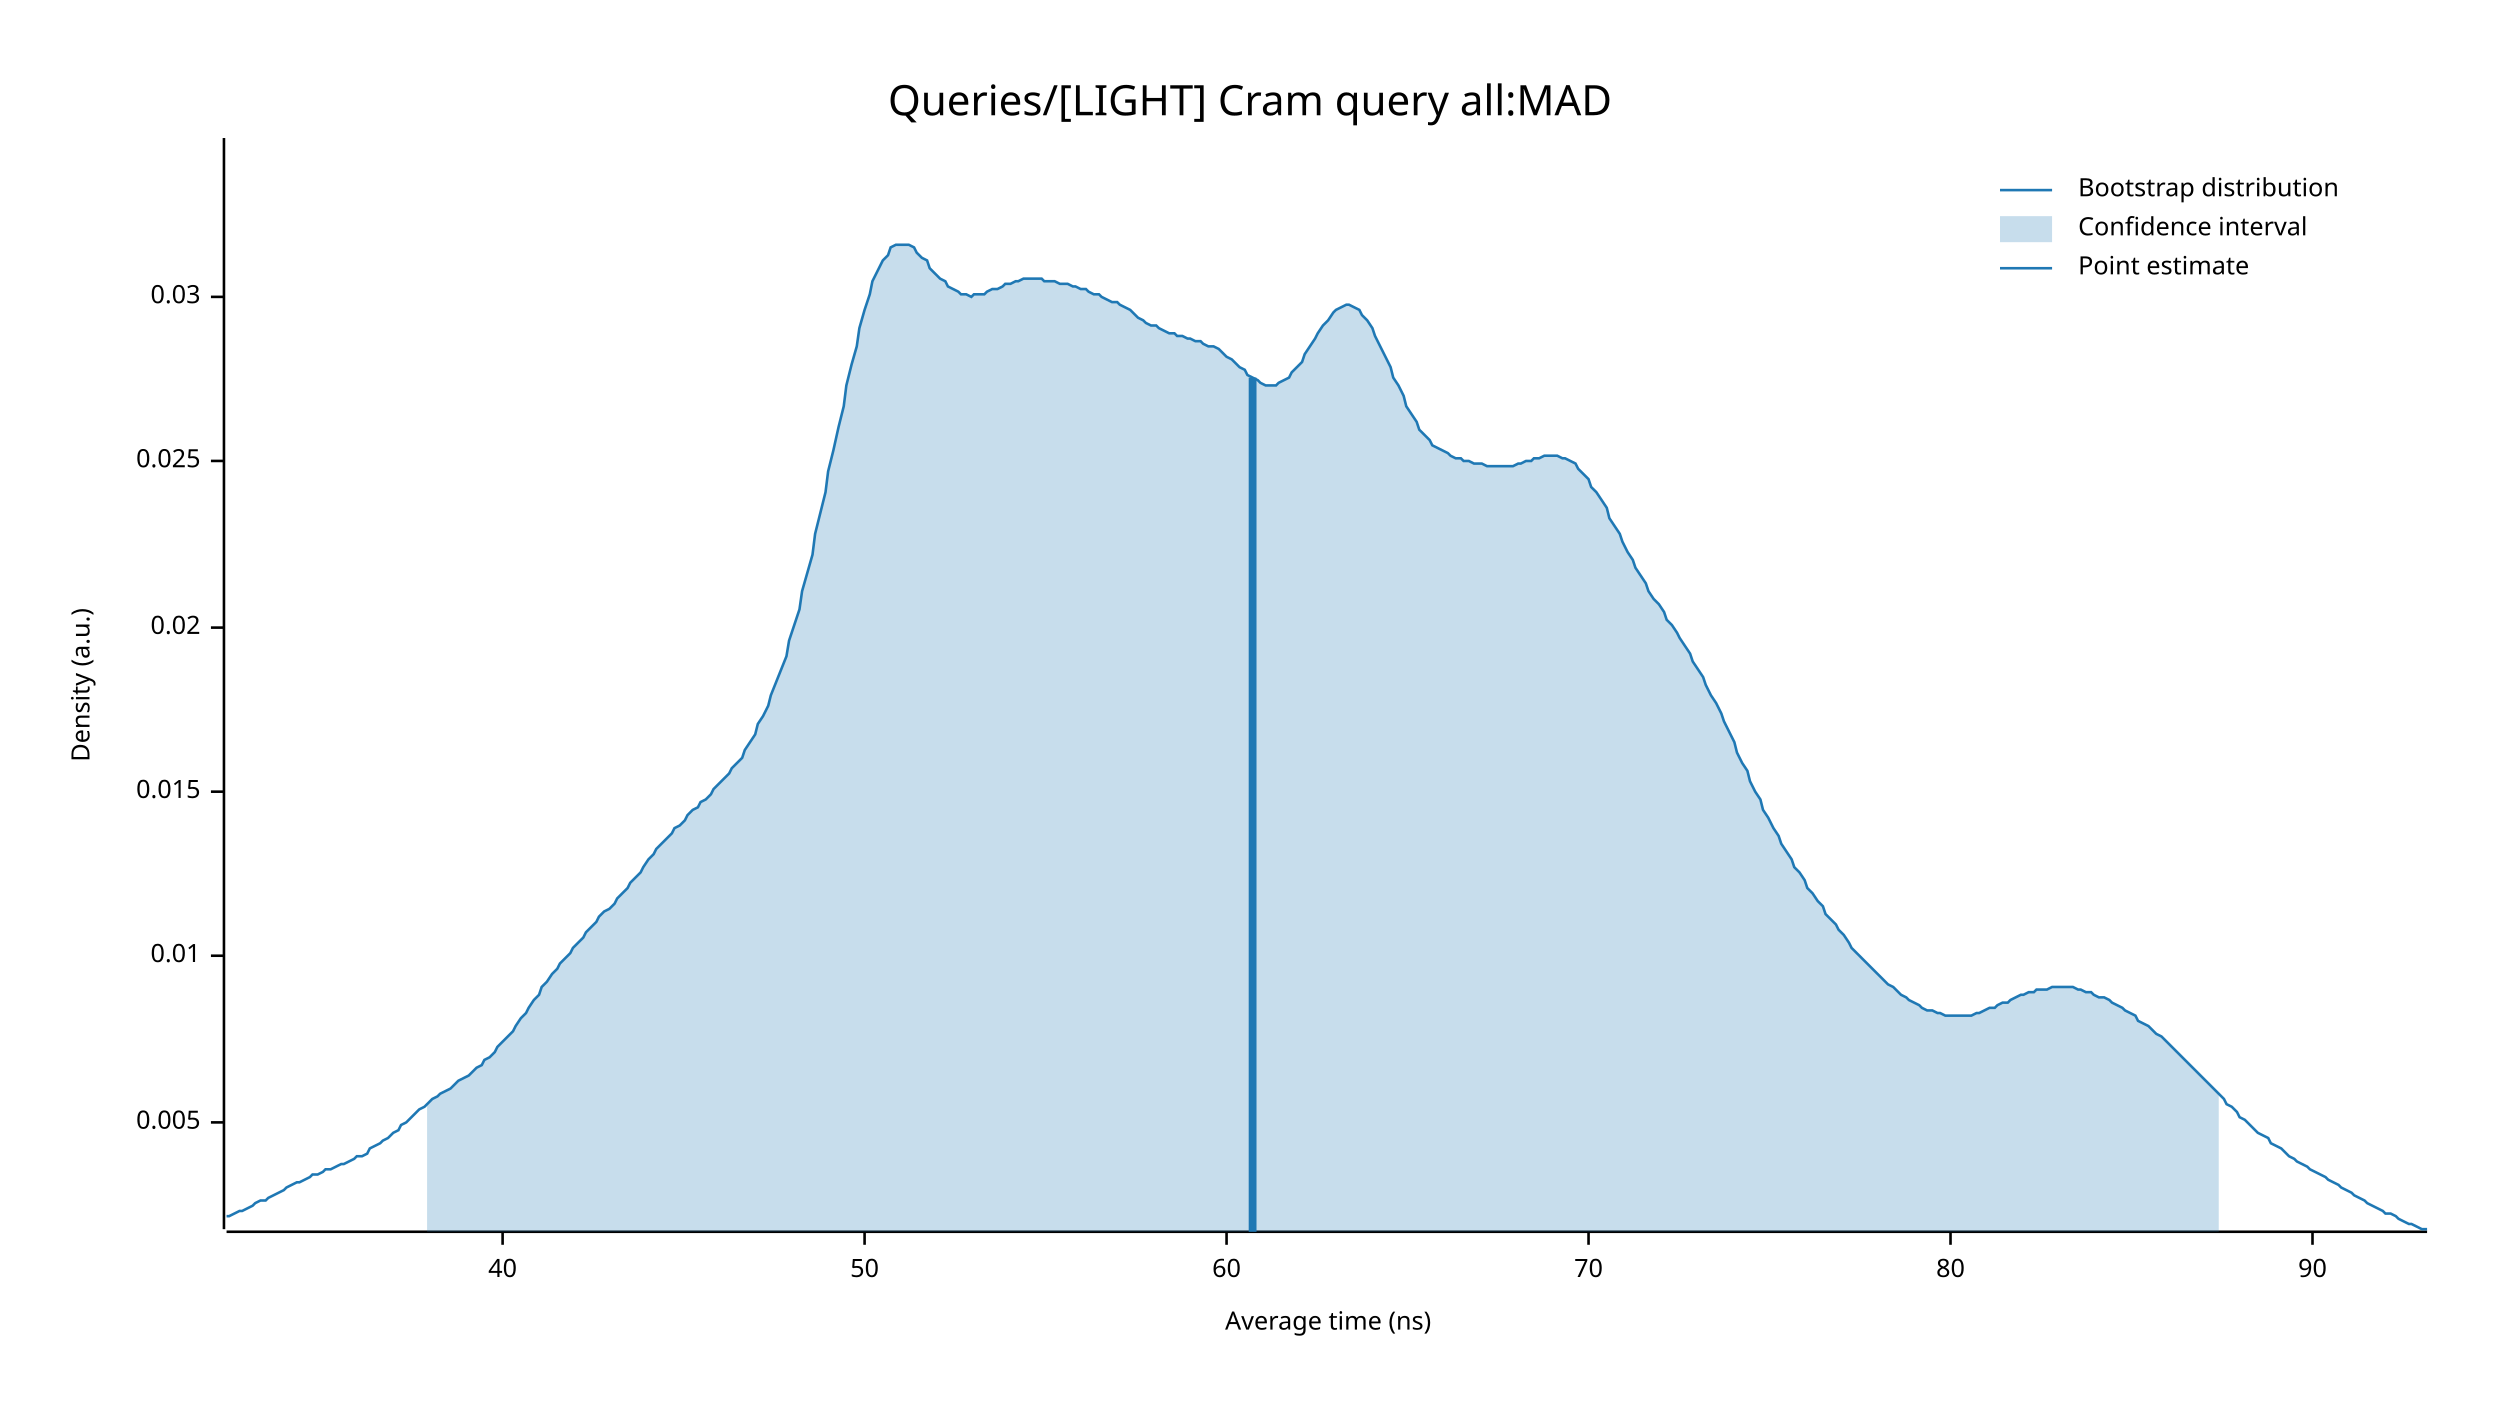
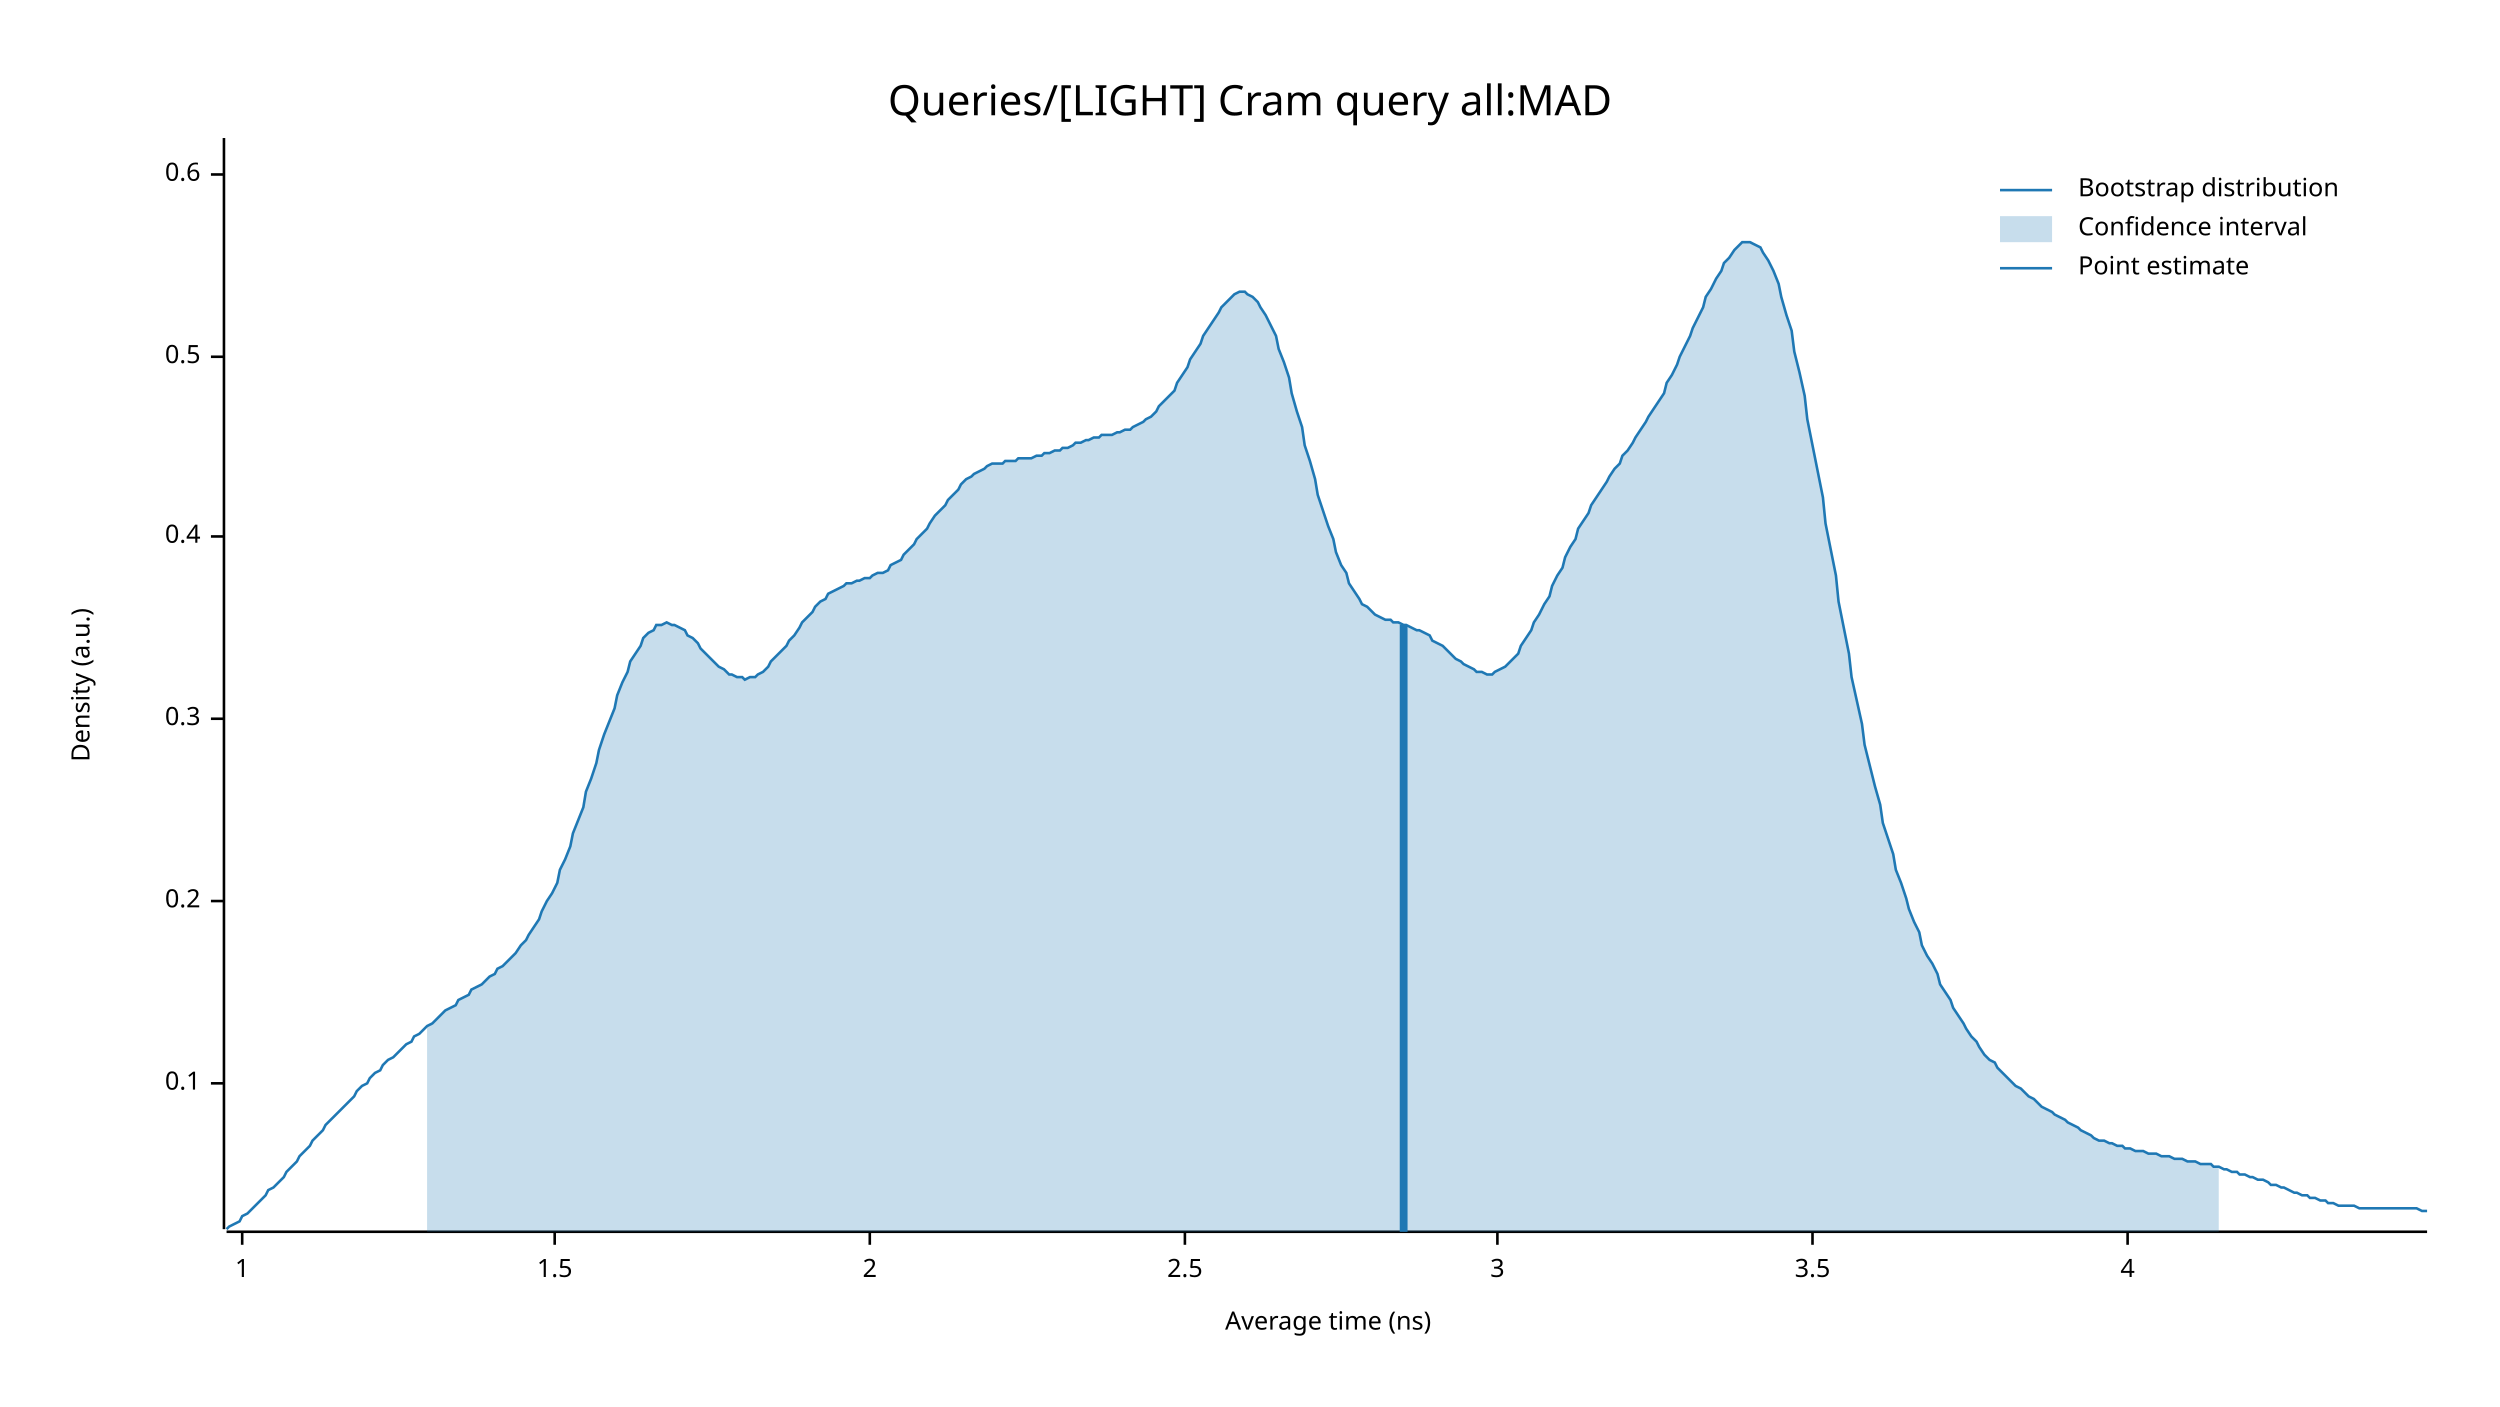
<svg xmlns="http://www.w3.org/2000/svg" width="960" height="540" viewBox="0 0 960 540">
  <text x="480" y="32" dy="0.76em" text-anchor="middle" font-family="sans-serif" font-size="16.129" opacity="1" fill="#000000">
Queries/[LIGHT] Cram query all:MAD
</text>
  <text x="27" y="263" dy="0.76em" text-anchor="middle" font-family="sans-serif" font-size="9.677" opacity="1" fill="#000000" transform="rotate(270, 27, 263)">
Density (a.u.)
</text>
  <text x="510" y="513" dy="-0.5ex" text-anchor="middle" font-family="sans-serif" font-size="9.677" opacity="1" fill="#000000">
Average time (ns)
</text>
  <polyline fill="none" opacity="1" stroke="#000000" stroke-width="1" points="86,53 86,472 " />
-   <text x="77" y="431" dy="0.5ex" text-anchor="end" font-family="sans-serif" font-size="9.677" opacity="1" fill="#000000">
- 0.005
+   <text x="77" y="416" dy="0.5ex" text-anchor="end" font-family="sans-serif" font-size="9.677" opacity="1" fill="#000000">
+ 0.1
</text>
-   <polyline fill="none" opacity="1" stroke="#000000" stroke-width="1" points="81,431 86,431 " />
-   <text x="77" y="367" dy="0.5ex" text-anchor="end" font-family="sans-serif" font-size="9.677" opacity="1" fill="#000000">
- 0.01
+   <polyline fill="none" opacity="1" stroke="#000000" stroke-width="1" points="81,416 86,416 " />
+   <text x="77" y="346" dy="0.5ex" text-anchor="end" font-family="sans-serif" font-size="9.677" opacity="1" fill="#000000">
+ 0.2
</text>
-   <polyline fill="none" opacity="1" stroke="#000000" stroke-width="1" points="81,367 86,367 " />
-   <text x="77" y="304" dy="0.5ex" text-anchor="end" font-family="sans-serif" font-size="9.677" opacity="1" fill="#000000">
- 0.015
+   <polyline fill="none" opacity="1" stroke="#000000" stroke-width="1" points="81,346 86,346 " />
+   <text x="77" y="276" dy="0.5ex" text-anchor="end" font-family="sans-serif" font-size="9.677" opacity="1" fill="#000000">
+ 0.3
</text>
-   <polyline fill="none" opacity="1" stroke="#000000" stroke-width="1" points="81,304 86,304 " />
-   <text x="77" y="241" dy="0.5ex" text-anchor="end" font-family="sans-serif" font-size="9.677" opacity="1" fill="#000000">
- 0.02
+   <polyline fill="none" opacity="1" stroke="#000000" stroke-width="1" points="81,276 86,276 " />
+   <text x="77" y="206" dy="0.5ex" text-anchor="end" font-family="sans-serif" font-size="9.677" opacity="1" fill="#000000">
+ 0.4
</text>
-   <polyline fill="none" opacity="1" stroke="#000000" stroke-width="1" points="81,241 86,241 " />
-   <text x="77" y="177" dy="0.5ex" text-anchor="end" font-family="sans-serif" font-size="9.677" opacity="1" fill="#000000">
- 0.025
+   <polyline fill="none" opacity="1" stroke="#000000" stroke-width="1" points="81,206 86,206 " />
+   <text x="77" y="137" dy="0.5ex" text-anchor="end" font-family="sans-serif" font-size="9.677" opacity="1" fill="#000000">
+ 0.5
</text>
-   <polyline fill="none" opacity="1" stroke="#000000" stroke-width="1" points="81,177 86,177 " />
-   <text x="77" y="114" dy="0.5ex" text-anchor="end" font-family="sans-serif" font-size="9.677" opacity="1" fill="#000000">
- 0.03
+   <polyline fill="none" opacity="1" stroke="#000000" stroke-width="1" points="81,137 86,137 " />
+   <text x="77" y="67" dy="0.5ex" text-anchor="end" font-family="sans-serif" font-size="9.677" opacity="1" fill="#000000">
+ 0.6
</text>
-   <polyline fill="none" opacity="1" stroke="#000000" stroke-width="1" points="81,114 86,114 " />
+   <polyline fill="none" opacity="1" stroke="#000000" stroke-width="1" points="81,67 86,67 " />
  <polyline fill="none" opacity="1" stroke="#000000" stroke-width="1" points="87,473 932,473 " />
-   <text x="193" y="483" dy="0.76em" text-anchor="middle" font-family="sans-serif" font-size="9.677" opacity="1" fill="#000000">
- 40
+   <text x="93" y="483" dy="0.76em" text-anchor="middle" font-family="sans-serif" font-size="9.677" opacity="1" fill="#000000">
+ 1
</text>
-   <polyline fill="none" opacity="1" stroke="#000000" stroke-width="1" points="193,473 193,478 " />
-   <text x="332" y="483" dy="0.76em" text-anchor="middle" font-family="sans-serif" font-size="9.677" opacity="1" fill="#000000">
- 50
+   <polyline fill="none" opacity="1" stroke="#000000" stroke-width="1" points="93,473 93,478 " />
+   <text x="213" y="483" dy="0.76em" text-anchor="middle" font-family="sans-serif" font-size="9.677" opacity="1" fill="#000000">
+ 1.5
</text>
-   <polyline fill="none" opacity="1" stroke="#000000" stroke-width="1" points="332,473 332,478 " />
-   <text x="471" y="483" dy="0.76em" text-anchor="middle" font-family="sans-serif" font-size="9.677" opacity="1" fill="#000000">
- 60
+   <polyline fill="none" opacity="1" stroke="#000000" stroke-width="1" points="213,473 213,478 " />
+   <text x="334" y="483" dy="0.76em" text-anchor="middle" font-family="sans-serif" font-size="9.677" opacity="1" fill="#000000">
+ 2
</text>
-   <polyline fill="none" opacity="1" stroke="#000000" stroke-width="1" points="471,473 471,478 " />
-   <text x="610" y="483" dy="0.76em" text-anchor="middle" font-family="sans-serif" font-size="9.677" opacity="1" fill="#000000">
- 70
+   <polyline fill="none" opacity="1" stroke="#000000" stroke-width="1" points="334,473 334,478 " />
+   <text x="455" y="483" dy="0.76em" text-anchor="middle" font-family="sans-serif" font-size="9.677" opacity="1" fill="#000000">
+ 2.5
</text>
-   <polyline fill="none" opacity="1" stroke="#000000" stroke-width="1" points="610,473 610,478 " />
-   <text x="749" y="483" dy="0.76em" text-anchor="middle" font-family="sans-serif" font-size="9.677" opacity="1" fill="#000000">
- 80
+   <polyline fill="none" opacity="1" stroke="#000000" stroke-width="1" points="455,473 455,478 " />
+   <text x="575" y="483" dy="0.76em" text-anchor="middle" font-family="sans-serif" font-size="9.677" opacity="1" fill="#000000">
+ 3
</text>
-   <polyline fill="none" opacity="1" stroke="#000000" stroke-width="1" points="749,473 749,478 " />
-   <text x="888" y="483" dy="0.76em" text-anchor="middle" font-family="sans-serif" font-size="9.677" opacity="1" fill="#000000">
- 90
+   <polyline fill="none" opacity="1" stroke="#000000" stroke-width="1" points="575,473 575,478 " />
+   <text x="696" y="483" dy="0.76em" text-anchor="middle" font-family="sans-serif" font-size="9.677" opacity="1" fill="#000000">
+ 3.5
</text>
-   <polyline fill="none" opacity="1" stroke="#000000" stroke-width="1" points="888,473 888,478 " />
-   <polyline fill="none" opacity="1" stroke="#1F78B4" stroke-width="1" points="87,467 88,467 90,466 92,465 93,465 95,464 97,463 98,462 100,461 102,461 103,460 105,459 107,458 109,457 110,456 112,455 114,454 115,454 117,453 119,452 120,451 122,451 124,450 125,449 127,449 129,448 131,447 132,447 134,446 136,445 137,444 139,444 141,443 142,441 144,440 146,439 147,438 149,437 151,435 153,434 154,432 156,431 158,429 159,428 161,426 163,425 164,424 166,422 168,421 169,420 171,419 173,418 175,416 176,415 178,414 180,413 181,412 183,410 185,409 186,407 188,406 190,404 191,402 193,400 195,398 197,396 198,394 200,391 202,389 203,387 205,384 207,382 208,379 210,377 212,374 214,372 215,370 217,368 219,366 220,364 222,362 224,360 225,358 227,356 229,354 230,352 232,350 234,349 236,347 237,345 239,343 241,341 242,339 244,337 246,335 247,333 249,330 251,328 252,326 254,324 256,322 258,320 259,318 261,317 263,315 264,313 266,311 268,310 269,308 271,307 273,305 274,303 276,301 278,299 280,297 281,295 283,293 285,291 286,288 288,285 290,282 291,278 293,275 295,271 296,267 298,262 300,257 302,252 303,246 305,240 307,234 308,227 310,220 312,213 313,205 315,197 317,189 318,181 320,173 322,164 324,156 325,148 327,140 329,133 330,126 332,119 334,113 335,108 337,104 339,100 341,98 342,95 344,94 346,94 347,94 349,94 351,95 352,97 354,99 356,100 357,103 359,105 361,107 363,108 364,110 366,111 368,112 369,113 371,113 373,114 374,113 376,113 378,113 379,112 381,111 383,111 385,110 386,109 388,109 390,108 391,108 393,107 395,107 396,107 398,107 400,107 401,108 403,108 405,108 407,109 408,109 410,109 412,110 413,110 415,111 417,111 418,112 420,113 422,113 423,114 425,115 427,116 429,116 430,117 432,118 434,119 435,120 437,122 439,123 440,124 442,125 444,125 445,126 447,127 449,128 451,128 452,129 454,129 456,130 457,130 459,131 461,131 462,132 464,133 466,133 468,134 469,135 471,137 473,138 474,139 476,141 478,142 479,144 481,145 483,146 484,147 486,148 488,148 490,148 491,147 493,146 495,145 496,143 498,141 500,139 501,136 503,133 505,130 506,128 508,125 510,123 512,120 513,119 515,118 517,117 518,117 520,118 522,119 523,121 525,123 527,126 528,129 530,133 532,137 534,141 535,145 537,148 539,152 540,156 542,159 544,162 545,165 547,167 549,169 550,171 552,172 554,173 556,174 557,175 559,176 561,176 562,177 564,177 566,178 567,178 569,178 571,179 573,179 574,179 576,179 578,179 579,179 581,179 583,178 584,178 586,177 588,177 589,176 591,176 593,175 595,175 596,175 598,175 600,176 601,176 603,177 605,178 606,180 608,182 610,184 611,187 613,189 615,192 617,195 618,199 620,202 622,205 623,208 625,212 627,215 628,218 630,221 632,224 633,227 635,230 637,232 639,235 640,238 642,240 644,243 645,245 647,248 649,251 650,254 652,257 654,260 655,263 657,267 659,270 661,274 662,277 664,281 666,285 667,289 669,293 671,296 672,300 674,304 676,307 677,311 679,314 681,318 683,321 684,324 686,327 688,330 689,333 691,335 693,338 694,341 696,343 698,346 700,348 701,351 703,353 705,355 706,357 708,359 710,362 711,364 713,366 715,368 716,369 718,371 720,373 722,375 723,376 725,378 727,379 728,380 730,382 732,383 733,384 735,385 737,386 738,387 740,388 742,388 744,389 745,389 747,390 749,390 750,390 752,390 754,390 755,390 757,390 759,389 760,389 762,388 764,387 766,387 767,386 769,385 771,385 772,384 774,383 776,382 777,382 779,381 781,381 782,380 784,380 786,380 788,379 789,379 791,379 793,379 794,379 796,379 798,380 799,380 801,381 803,381 804,382 806,383 808,383 810,384 811,385 813,386 815,387 816,388 818,389 820,390 821,392 823,393 825,394 827,396 828,397 830,398 832,400 833,401 835,403 837,405 838,406 840,408 842,410 843,411 845,413 847,415 849,417 850,418 852,420 854,422 855,424 857,425 859,427 860,429 862,430 864,432 865,433 867,435 869,436 871,437 872,439 874,440 876,441 877,442 879,444 881,445 882,446 884,447 886,448 887,449 889,450 891,451 893,452 894,453 896,454 898,455 899,456 901,457 903,458 904,459 906,460 908,461 909,462 911,463 913,464 915,465 916,466 918,466 920,467 921,468 923,469 925,470 926,470 928,471 930,472 932,472 " />
-   <polygon opacity="0.25" fill="#1F78B4" points="164,424 166,422 168,421 169,420 171,419 173,418 175,416 176,415 178,414 180,413 181,412 183,410 185,409 186,407 188,406 190,404 191,402 193,400 195,398 197,396 198,394 200,391 202,389 203,387 205,384 207,382 208,379 210,377 212,374 214,372 215,370 217,368 219,366 220,364 222,362 224,360 225,358 227,356 229,354 230,352 232,350 234,349 236,347 237,345 239,343 241,341 242,339 244,337 246,335 247,333 249,330 251,328 252,326 254,324 256,322 258,320 259,318 261,317 263,315 264,313 266,311 268,310 269,308 271,307 273,305 274,303 276,301 278,299 280,297 281,295 283,293 285,291 286,288 288,285 290,282 291,278 293,275 295,271 296,267 298,262 300,257 302,252 303,246 305,240 307,234 308,227 310,220 312,213 313,205 315,197 317,189 318,181 320,173 322,164 324,156 325,148 327,140 329,133 330,126 332,119 334,113 335,108 337,104 339,100 341,98 342,95 344,94 346,94 347,94 349,94 351,95 352,97 354,99 356,100 357,103 359,105 361,107 363,108 364,110 366,111 368,112 369,113 371,113 373,114 374,113 376,113 378,113 379,112 381,111 383,111 385,110 386,109 388,109 390,108 391,108 393,107 395,107 396,107 398,107 400,107 401,108 403,108 405,108 407,109 408,109 410,109 412,110 413,110 415,111 417,111 418,112 420,113 422,113 423,114 425,115 427,116 429,116 430,117 432,118 434,119 435,120 437,122 439,123 440,124 442,125 444,125 445,126 447,127 449,128 451,128 452,129 454,129 456,130 457,130 459,131 461,131 462,132 464,133 466,133 468,134 469,135 471,137 473,138 474,139 476,141 478,142 479,144 481,145 483,146 484,147 486,148 488,148 490,148 491,147 493,146 495,145 496,143 498,141 500,139 501,136 503,133 505,130 506,128 508,125 510,123 512,120 513,119 515,118 517,117 518,117 520,118 522,119 523,121 525,123 527,126 528,129 530,133 532,137 534,141 535,145 537,148 539,152 540,156 542,159 544,162 545,165 547,167 549,169 550,171 552,172 554,173 556,174 557,175 559,176 561,176 562,177 564,177 566,178 567,178 569,178 571,179 573,179 574,179 576,179 578,179 579,179 581,179 583,178 584,178 586,177 588,177 589,176 591,176 593,175 595,175 596,175 598,175 600,176 601,176 603,177 605,178 606,180 608,182 610,184 611,187 613,189 615,192 617,195 618,199 620,202 622,205 623,208 625,212 627,215 628,218 630,221 632,224 633,227 635,230 637,232 639,235 640,238 642,240 644,243 645,245 647,248 649,251 650,254 652,257 654,260 655,263 657,267 659,270 661,274 662,277 664,281 666,285 667,289 669,293 671,296 672,300 674,304 676,307 677,311 679,314 681,318 683,321 684,324 686,327 688,330 689,333 691,335 693,338 694,341 696,343 698,346 700,348 701,351 703,353 705,355 706,357 708,359 710,362 711,364 713,366 715,368 716,369 718,371 720,373 722,375 723,376 725,378 727,379 728,380 730,382 732,383 733,384 735,385 737,386 738,387 740,388 742,388 744,389 745,389 747,390 749,390 750,390 752,390 754,390 755,390 757,390 759,389 760,389 762,388 764,387 766,387 767,386 769,385 771,385 772,384 774,383 776,382 777,382 779,381 781,381 782,380 784,380 786,380 788,379 789,379 791,379 793,379 794,379 796,379 798,380 799,380 801,381 803,381 804,382 806,383 808,383 810,384 811,385 813,386 815,387 816,388 818,389 820,390 821,392 823,393 825,394 827,396 828,397 830,398 832,400 833,401 835,403 837,405 838,406 840,408 842,410 843,411 845,413 847,415 849,417 850,418 852,420 852,473 164,473 " />
-   <polyline fill="none" opacity="1" stroke="#1F78B4" stroke-width="3" points="481,473 481,145 " />
+   <polyline fill="none" opacity="1" stroke="#000000" stroke-width="1" points="696,473 696,478 " />
+   <text x="817" y="483" dy="0.76em" text-anchor="middle" font-family="sans-serif" font-size="9.677" opacity="1" fill="#000000">
+ 4
+ </text>
+   <polyline fill="none" opacity="1" stroke="#000000" stroke-width="1" points="817,473 817,478 " />
+   <polyline fill="none" opacity="1" stroke="#1F78B4" stroke-width="1" points="87,472 88,471 90,470 92,469 93,467 95,466 97,464 98,463 100,461 102,459 103,457 105,456 107,454 109,452 110,450 112,448 114,446 115,444 117,442 119,440 120,438 122,436 124,434 125,432 127,430 129,428 131,426 132,425 134,423 136,421 137,419 139,417 141,416 142,414 144,412 146,411 147,409 149,407 151,406 153,404 154,403 156,401 158,400 159,398 161,397 163,395 164,394 166,393 168,391 169,390 171,388 173,387 175,386 176,384 178,383 180,382 181,380 183,379 185,378 186,377 188,375 190,374 191,372 193,371 195,369 197,367 198,366 200,363 202,361 203,359 205,356 207,353 208,350 210,346 212,343 214,339 215,334 217,330 219,325 220,320 222,315 224,310 225,304 227,299 229,293 230,288 232,282 234,277 236,272 237,267 239,262 241,258 242,254 244,251 246,248 247,245 249,243 251,242 252,240 254,240 256,239 258,240 259,240 261,241 263,242 264,244 266,245 268,247 269,249 271,251 273,253 274,254 276,256 278,257 280,259 281,259 283,260 285,260 286,261 288,260 290,260 291,259 293,258 295,256 296,254 298,252 300,250 302,248 303,246 305,244 307,241 308,239 310,237 312,235 313,233 315,231 317,230 318,228 320,227 322,226 324,225 325,224 327,224 329,223 330,223 332,222 334,222 335,221 337,220 339,220 341,219 342,217 344,216 346,215 347,213 349,211 351,209 352,207 354,205 356,203 357,201 359,198 361,196 363,194 364,192 366,190 368,188 369,186 371,184 373,183 374,182 376,181 378,180 379,179 381,178 383,178 385,178 386,177 388,177 390,177 391,176 393,176 395,176 396,176 398,175 400,175 401,174 403,174 405,173 407,173 408,172 410,172 412,171 413,170 415,170 417,169 418,169 420,168 422,168 423,167 425,167 427,167 429,166 430,166 432,165 434,165 435,164 437,163 439,162 440,161 442,160 444,158 445,156 447,154 449,152 451,150 452,147 454,144 456,141 457,138 459,135 461,132 462,129 464,126 466,123 468,120 469,118 471,116 473,114 474,113 476,112 478,112 479,113 481,114 483,116 484,118 486,121 488,125 490,129 491,134 493,139 495,145 496,151 498,158 500,164 501,171 503,177 505,184 506,190 508,196 510,202 512,207 513,212 515,217 517,220 518,224 520,227 522,230 523,232 525,233 527,235 528,236 530,237 532,238 534,238 535,239 537,239 539,240 540,240 542,241 544,242 545,242 547,243 549,244 550,246 552,247 554,248 556,250 557,251 559,253 561,254 562,255 564,256 566,257 567,258 569,258 571,259 573,259 574,258 576,257 578,256 579,255 581,253 583,251 584,248 586,245 588,242 589,239 591,236 593,232 595,229 596,225 598,221 600,218 601,214 603,210 605,207 606,203 608,200 610,197 611,194 613,191 615,188 617,185 618,183 620,180 622,178 623,175 625,173 627,170 628,168 630,165 632,162 633,160 635,157 637,154 639,151 640,147 642,144 644,140 645,137 647,133 649,129 650,126 652,122 654,118 655,114 657,111 659,107 661,104 662,101 664,99 666,96 667,95 669,93 671,93 672,93 674,94 676,95 677,97 679,100 681,104 683,109 684,114 686,121 688,127 689,135 691,143 693,152 694,161 696,171 698,181 700,191 701,201 703,211 705,221 706,231 708,241 710,251 711,260 713,269 715,278 716,286 718,294 720,302 722,309 723,316 725,322 727,328 728,334 730,339 732,345 733,349 735,354 737,358 738,363 740,367 742,370 744,374 745,378 747,381 749,384 750,387 752,390 754,393 755,395 757,398 759,400 760,402 762,405 764,407 766,408 767,410 769,412 771,414 772,415 774,417 776,418 777,419 779,421 781,422 782,423 784,425 786,426 788,427 789,428 791,429 793,430 794,431 796,432 798,433 799,434 801,435 803,436 804,437 806,438 808,438 810,439 811,439 813,440 815,440 816,441 818,441 820,442 821,442 823,442 825,443 827,443 828,443 830,444 832,444 833,444 835,445 837,445 838,445 840,446 842,446 843,446 845,447 847,447 849,447 850,448 852,448 854,449 855,449 857,450 859,450 860,451 862,451 864,452 865,452 867,453 869,453 871,454 872,455 874,455 876,456 877,456 879,457 881,458 882,458 884,459 886,459 887,460 889,460 891,461 893,461 894,462 896,462 898,463 899,463 901,463 903,463 904,463 906,464 908,464 909,464 911,464 913,464 915,464 916,464 918,464 920,464 921,464 923,464 925,464 926,464 928,464 930,465 932,465 " />
+   <polygon opacity="0.25" fill="#1F78B4" points="164,394 166,393 168,391 169,390 171,388 173,387 175,386 176,384 178,383 180,382 181,380 183,379 185,378 186,377 188,375 190,374 191,372 193,371 195,369 197,367 198,366 200,363 202,361 203,359 205,356 207,353 208,350 210,346 212,343 214,339 215,334 217,330 219,325 220,320 222,315 224,310 225,304 227,299 229,293 230,288 232,282 234,277 236,272 237,267 239,262 241,258 242,254 244,251 246,248 247,245 249,243 251,242 252,240 254,240 256,239 258,240 259,240 261,241 263,242 264,244 266,245 268,247 269,249 271,251 273,253 274,254 276,256 278,257 280,259 281,259 283,260 285,260 286,261 288,260 290,260 291,259 293,258 295,256 296,254 298,252 300,250 302,248 303,246 305,244 307,241 308,239 310,237 312,235 313,233 315,231 317,230 318,228 320,227 322,226 324,225 325,224 327,224 329,223 330,223 332,222 334,222 335,221 337,220 339,220 341,219 342,217 344,216 346,215 347,213 349,211 351,209 352,207 354,205 356,203 357,201 359,198 361,196 363,194 364,192 366,190 368,188 369,186 371,184 373,183 374,182 376,181 378,180 379,179 381,178 383,178 385,178 386,177 388,177 390,177 391,176 393,176 395,176 396,176 398,175 400,175 401,174 403,174 405,173 407,173 408,172 410,172 412,171 413,170 415,170 417,169 418,169 420,168 422,168 423,167 425,167 427,167 429,166 430,166 432,165 434,165 435,164 437,163 439,162 440,161 442,160 444,158 445,156 447,154 449,152 451,150 452,147 454,144 456,141 457,138 459,135 461,132 462,129 464,126 466,123 468,120 469,118 471,116 473,114 474,113 476,112 478,112 479,113 481,114 483,116 484,118 486,121 488,125 490,129 491,134 493,139 495,145 496,151 498,158 500,164 501,171 503,177 505,184 506,190 508,196 510,202 512,207 513,212 515,217 517,220 518,224 520,227 522,230 523,232 525,233 527,235 528,236 530,237 532,238 534,238 535,239 537,239 539,240 540,240 542,241 544,242 545,242 547,243 549,244 550,246 552,247 554,248 556,250 557,251 559,253 561,254 562,255 564,256 566,257 567,258 569,258 571,259 573,259 574,258 576,257 578,256 579,255 581,253 583,251 584,248 586,245 588,242 589,239 591,236 593,232 595,229 596,225 598,221 600,218 601,214 603,210 605,207 606,203 608,200 610,197 611,194 613,191 615,188 617,185 618,183 620,180 622,178 623,175 625,173 627,170 628,168 630,165 632,162 633,160 635,157 637,154 639,151 640,147 642,144 644,140 645,137 647,133 649,129 650,126 652,122 654,118 655,114 657,111 659,107 661,104 662,101 664,99 666,96 667,95 669,93 671,93 672,93 674,94 676,95 677,97 679,100 681,104 683,109 684,114 686,121 688,127 689,135 691,143 693,152 694,161 696,171 698,181 700,191 701,201 703,211 705,221 706,231 708,241 710,251 711,260 713,269 715,278 716,286 718,294 720,302 722,309 723,316 725,322 727,328 728,334 730,339 732,345 733,349 735,354 737,358 738,363 740,367 742,370 744,374 745,378 747,381 749,384 750,387 752,390 754,393 755,395 757,398 759,400 760,402 762,405 764,407 766,408 767,410 769,412 771,414 772,415 774,417 776,418 777,419 779,421 781,422 782,423 784,425 786,426 788,427 789,428 791,429 793,430 794,431 796,432 798,433 799,434 801,435 803,436 804,437 806,438 808,438 810,439 811,439 813,440 815,440 816,441 818,441 820,442 821,442 823,442 825,443 827,443 828,443 830,444 832,444 833,444 835,445 837,445 838,445 840,446 842,446 843,446 845,447 847,447 849,447 850,448 852,448 852,473 164,473 " />
+   <polyline fill="none" opacity="1" stroke="#1F78B4" stroke-width="3" points="539,473 539,240 " />
  <text x="798" y="68" dy="0.76em" text-anchor="start" font-family="sans-serif" font-size="9.677" opacity="1" fill="#000000">
Bootstrap distribution
</text>
  <text x="798" y="83" dy="0.76em" text-anchor="start" font-family="sans-serif" font-size="9.677" opacity="1" fill="#000000">
Confidence interval
</text>
  <text x="798" y="98" dy="0.76em" text-anchor="start" font-family="sans-serif" font-size="9.677" opacity="1" fill="#000000">
Point estimate
</text>
  <polyline fill="none" opacity="1" stroke="#1F78B4" stroke-width="1" points="768,73 788,73 " />
  <rect x="768" y="83" width="20" height="10" opacity="0.25" fill="#1F78B4" stroke="none" />
  <polyline fill="none" opacity="1" stroke="#1F78B4" stroke-width="1" points="768,103 788,103 " />
</svg>
